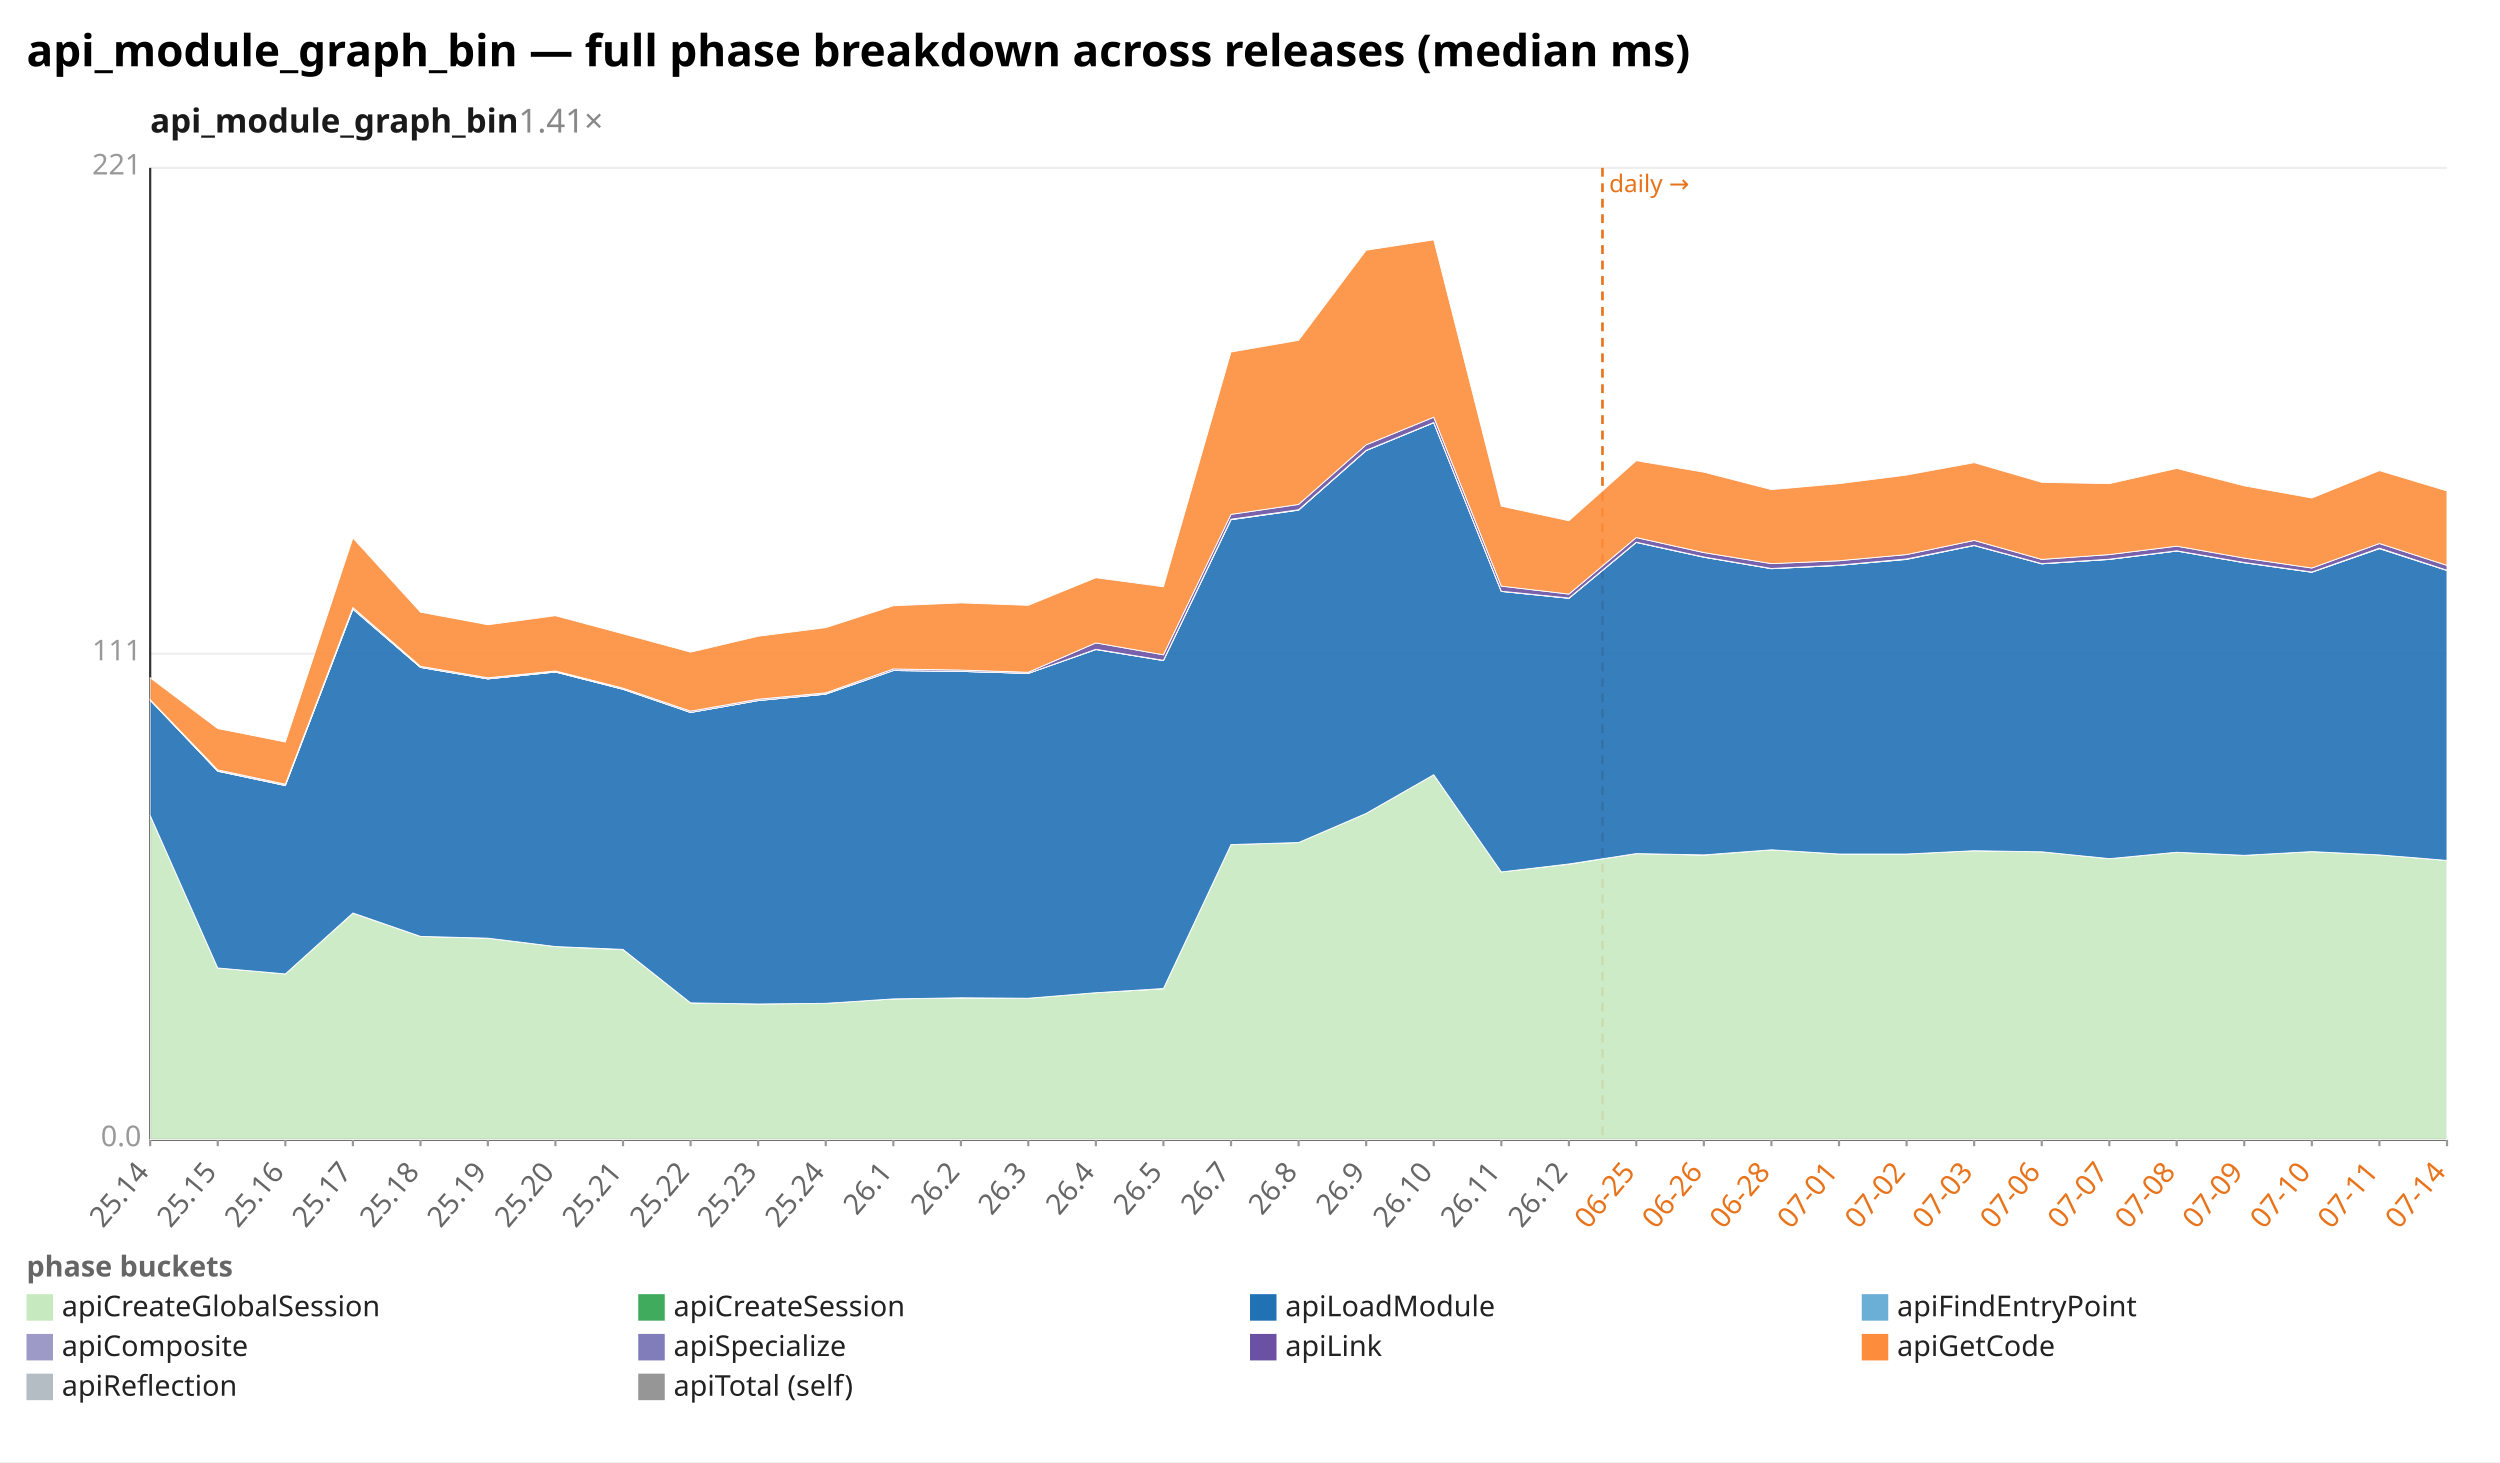
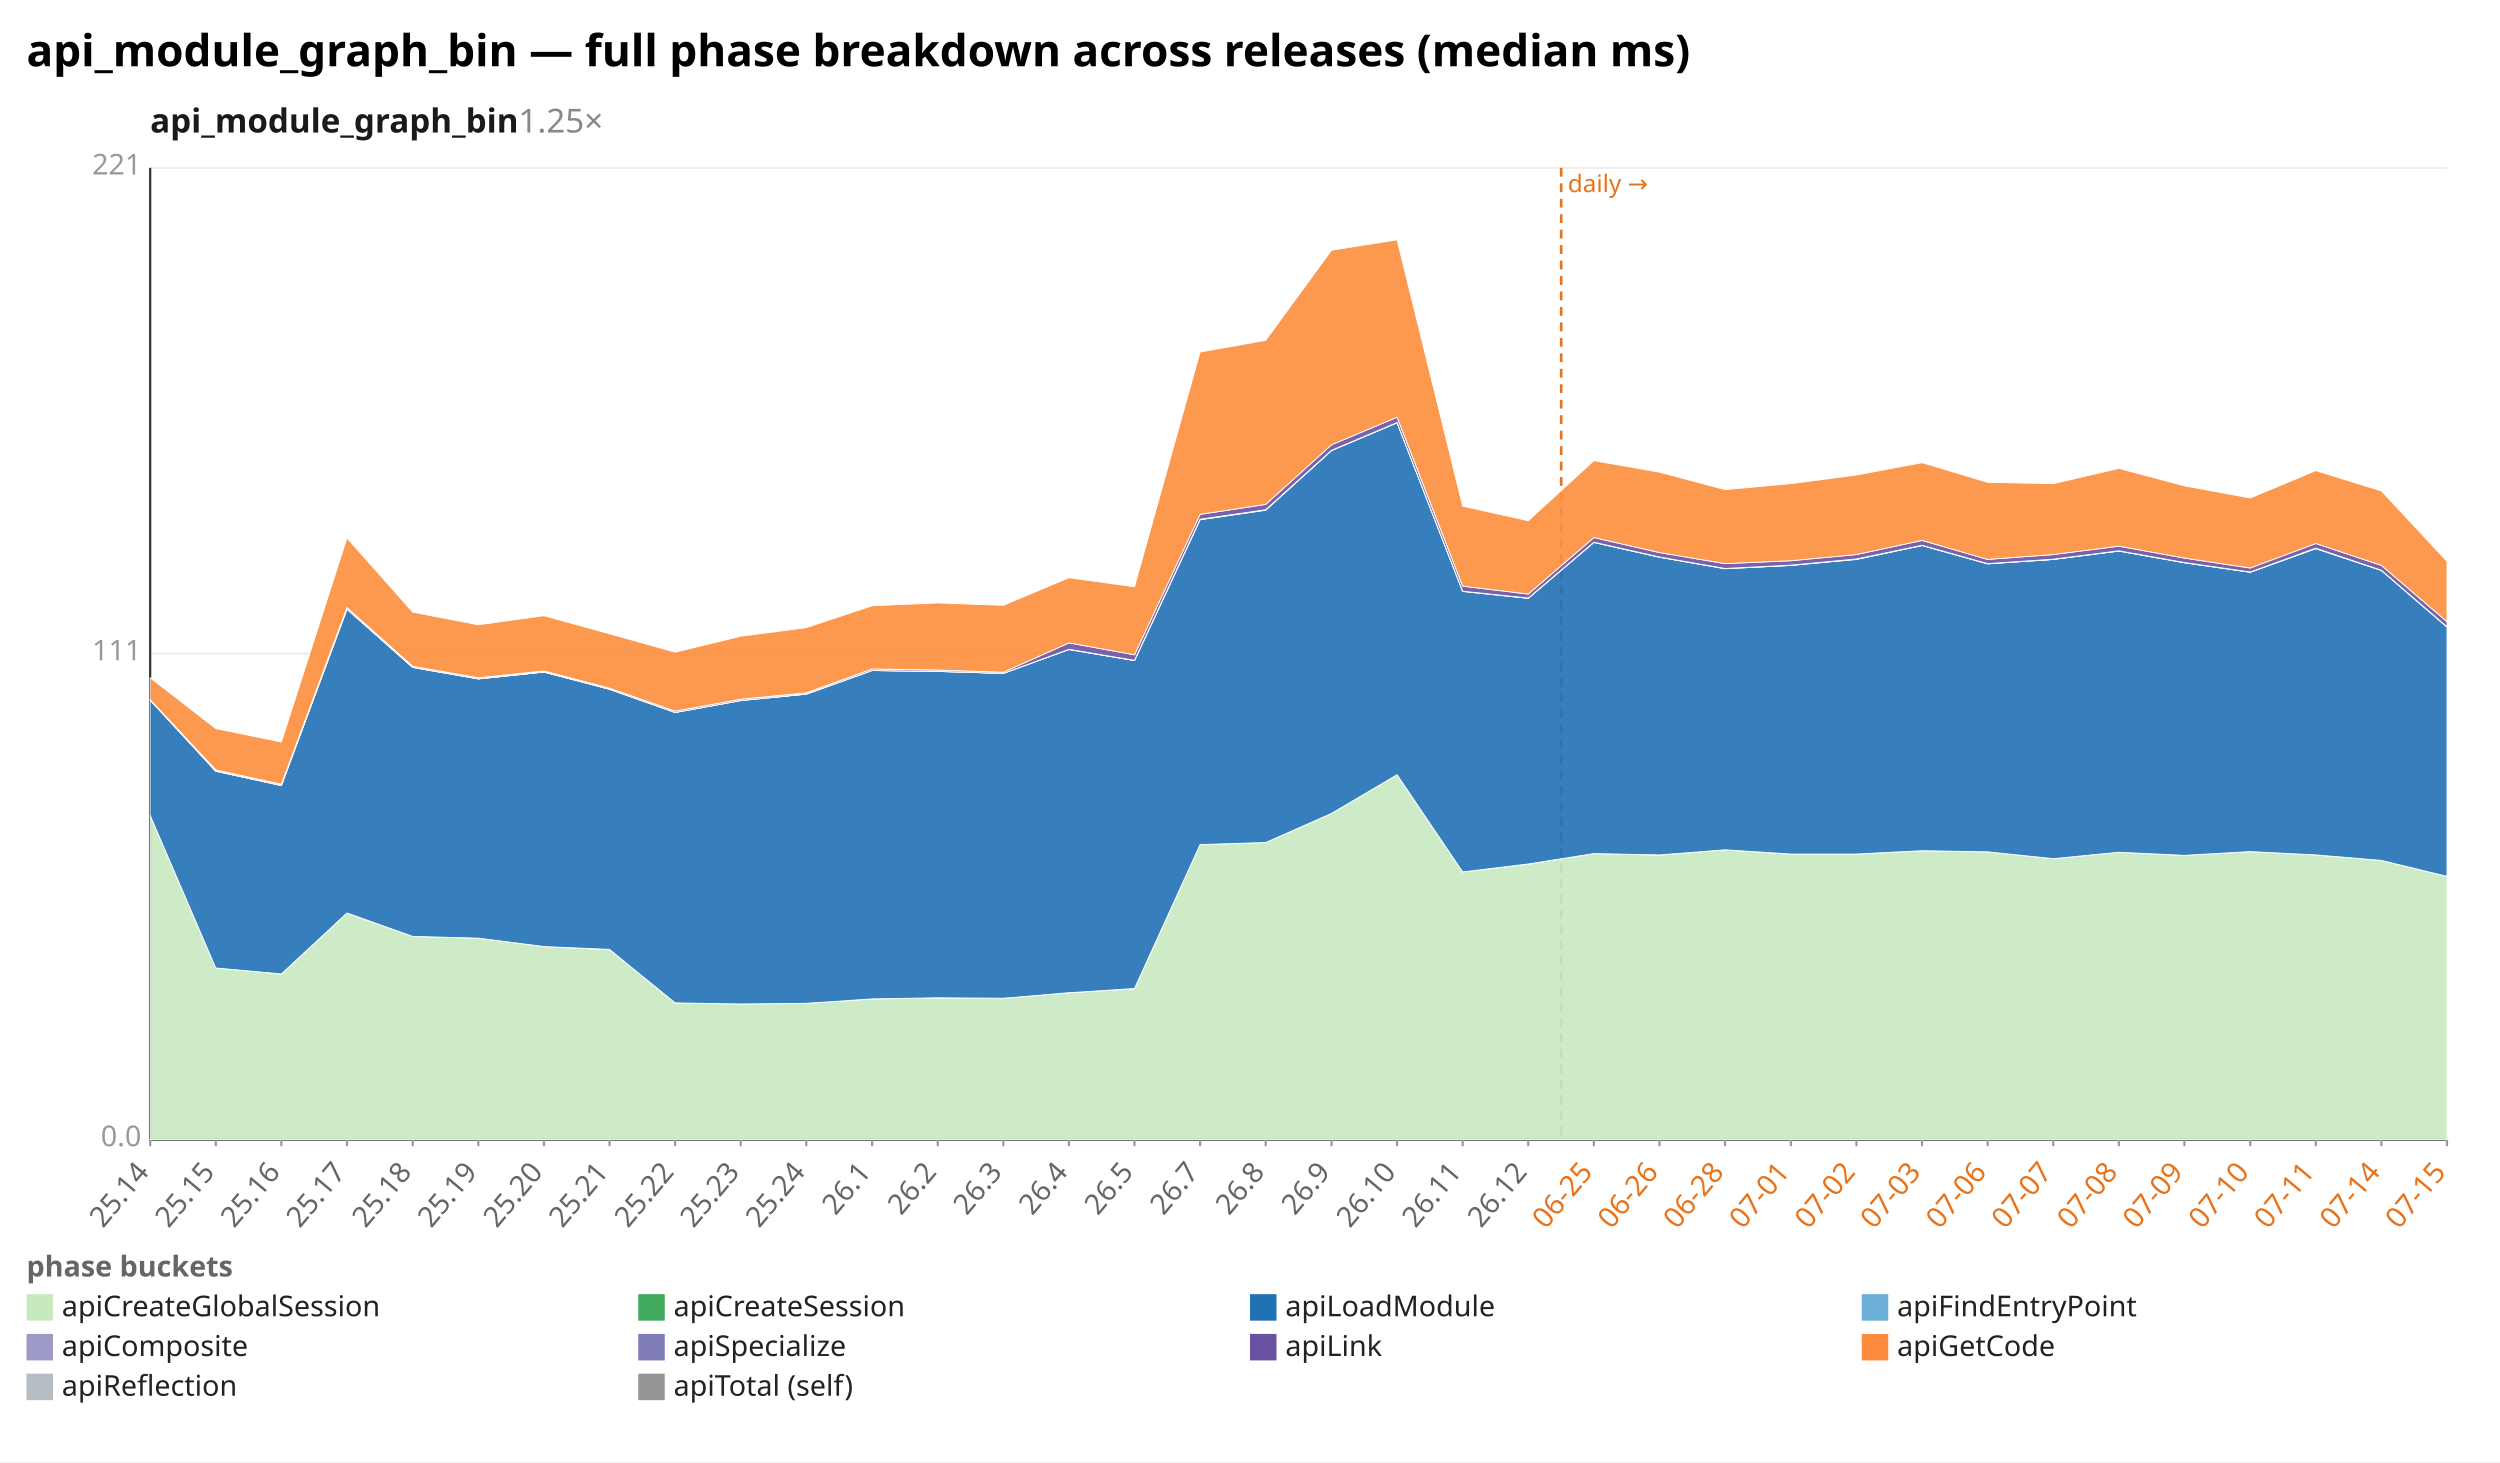
<svg xmlns="http://www.w3.org/2000/svg" width="1132" height="662" viewBox="0 0 1132 662" preserveAspectRatio="xMidYMid meet" font-family="sans-serif" font-size="13">
  <rect width="1132" height="662" fill="white" />
  <text x="12" y="30" font-size="20" font-weight="bold">api_module_graph_bin — full phase breakdown across releases (median ms)</text>
-   <text x="68" y="60" font-size="15" font-weight="600" fill="#1a1a1a">api_module_graph_bin<tspan fill="#888" font-weight="400" text-decoration="none">  1.41×</tspan>
+   <text x="68" y="60" font-size="15" font-weight="600" fill="#1a1a1a">api_module_graph_bin<tspan fill="#888" font-weight="400" text-decoration="none">  1.25×</tspan>
  </text>
  <line x1="68.0" y1="516.0" x2="1108.0" y2="516.0" stroke="#eee" />
  <text x="64.0" y="519.0" text-anchor="end" fill="#999">0.0</text>
  <line x1="68.0" y1="296.0" x2="1108.0" y2="296.0" stroke="#eee" />
  <text x="64.0" y="299.0" text-anchor="end" fill="#999">111</text>
  <line x1="68.0" y1="76.0" x2="1108.0" y2="76.0" stroke="#eee" />
  <text x="64.0" y="79.0" text-anchor="end" fill="#999">221</text>
  <line x1="68.0" y1="76.0" x2="68.0" y2="516.0" stroke="#333" />
  <line x1="68.0" y1="516.0" x2="1108.0" y2="516.0" stroke="#333" />
-   <line x1="725.6" y1="76.0" x2="725.6" y2="516.0" stroke="#e8731a" stroke-width="1.2" stroke-dasharray="4 3" />
-   <text x="728.6" y="87.0" fill="#e8731a" font-size="11">daily →</text>
+   <line x1="706.9" y1="76.0" x2="706.9" y2="516.0" stroke="#e8731a" stroke-width="1.2" stroke-dasharray="4 3" />
+   <text x="709.9" y="87.0" fill="#e8731a" font-size="11">daily →</text>
  <line x1="68.0" y1="516.0" x2="68.0" y2="519.0" stroke="#999" />
  <text x="68.0" y="531.0" text-anchor="end" fill="#666" transform="rotate(-50 68.0 531.0)">25.14</text>
-   <line x1="98.6" y1="516.0" x2="98.6" y2="519.0" stroke="#999" />
-   <text x="98.6" y="531.0" text-anchor="end" fill="#666" transform="rotate(-50 98.6 531.0)">25.15</text>
-   <line x1="129.2" y1="516.0" x2="129.2" y2="519.0" stroke="#999" />
-   <text x="129.2" y="531.0" text-anchor="end" fill="#666" transform="rotate(-50 129.2 531.0)">25.16</text>
-   <line x1="159.8" y1="516.0" x2="159.8" y2="519.0" stroke="#999" />
-   <text x="159.8" y="531.0" text-anchor="end" fill="#666" transform="rotate(-50 159.8 531.0)">25.17</text>
-   <line x1="190.4" y1="516.0" x2="190.4" y2="519.0" stroke="#999" />
-   <text x="190.4" y="531.0" text-anchor="end" fill="#666" transform="rotate(-50 190.4 531.0)">25.18</text>
-   <line x1="220.9" y1="516.0" x2="220.9" y2="519.0" stroke="#999" />
-   <text x="220.9" y="531.0" text-anchor="end" fill="#666" transform="rotate(-50 220.9 531.0)">25.19</text>
-   <line x1="251.5" y1="516.0" x2="251.5" y2="519.0" stroke="#999" />
-   <text x="251.5" y="531.0" text-anchor="end" fill="#666" transform="rotate(-50 251.5 531.0)">25.20</text>
-   <line x1="282.1" y1="516.0" x2="282.1" y2="519.0" stroke="#999" />
-   <text x="282.1" y="531.0" text-anchor="end" fill="#666" transform="rotate(-50 282.1 531.0)">25.21</text>
-   <line x1="312.7" y1="516.0" x2="312.7" y2="519.0" stroke="#999" />
-   <text x="312.7" y="531.0" text-anchor="end" fill="#666" transform="rotate(-50 312.7 531.0)">25.22</text>
-   <line x1="343.3" y1="516.0" x2="343.3" y2="519.0" stroke="#999" />
-   <text x="343.3" y="531.0" text-anchor="end" fill="#666" transform="rotate(-50 343.3 531.0)">25.23</text>
-   <line x1="373.9" y1="516.0" x2="373.9" y2="519.0" stroke="#999" />
-   <text x="373.9" y="531.0" text-anchor="end" fill="#666" transform="rotate(-50 373.9 531.0)">25.24</text>
-   <line x1="404.5" y1="516.0" x2="404.5" y2="519.0" stroke="#999" />
-   <text x="404.5" y="531.0" text-anchor="end" fill="#666" transform="rotate(-50 404.5 531.0)">26.1</text>
-   <line x1="435.1" y1="516.0" x2="435.1" y2="519.0" stroke="#999" />
-   <text x="435.1" y="531.0" text-anchor="end" fill="#666" transform="rotate(-50 435.1 531.0)">26.2</text>
-   <line x1="465.6" y1="516.0" x2="465.6" y2="519.0" stroke="#999" />
-   <text x="465.6" y="531.0" text-anchor="end" fill="#666" transform="rotate(-50 465.6 531.0)">26.3</text>
-   <line x1="496.2" y1="516.0" x2="496.2" y2="519.0" stroke="#999" />
-   <text x="496.2" y="531.0" text-anchor="end" fill="#666" transform="rotate(-50 496.2 531.0)">26.4</text>
-   <line x1="526.8" y1="516.0" x2="526.8" y2="519.0" stroke="#999" />
-   <text x="526.8" y="531.0" text-anchor="end" fill="#666" transform="rotate(-50 526.8 531.0)">26.5</text>
-   <line x1="557.4" y1="516.0" x2="557.4" y2="519.0" stroke="#999" />
-   <text x="557.4" y="531.0" text-anchor="end" fill="#666" transform="rotate(-50 557.4 531.0)">26.7</text>
-   <line x1="588.0" y1="516.0" x2="588.0" y2="519.0" stroke="#999" />
-   <text x="588.0" y="531.0" text-anchor="end" fill="#666" transform="rotate(-50 588.0 531.0)">26.8</text>
-   <line x1="618.6" y1="516.0" x2="618.6" y2="519.0" stroke="#999" />
-   <text x="618.6" y="531.0" text-anchor="end" fill="#666" transform="rotate(-50 618.6 531.0)">26.9</text>
-   <line x1="649.2" y1="516.0" x2="649.2" y2="519.0" stroke="#999" />
-   <text x="649.2" y="531.0" text-anchor="end" fill="#666" transform="rotate(-50 649.2 531.0)">26.10</text>
-   <line x1="679.8" y1="516.0" x2="679.8" y2="519.0" stroke="#999" />
-   <text x="679.8" y="531.0" text-anchor="end" fill="#666" transform="rotate(-50 679.8 531.0)">26.11</text>
-   <line x1="710.4" y1="516.0" x2="710.4" y2="519.0" stroke="#999" />
-   <text x="710.4" y="531.0" text-anchor="end" fill="#666" transform="rotate(-50 710.4 531.0)">26.12</text>
-   <line x1="740.9" y1="516.0" x2="740.9" y2="519.0" stroke="#999" />
-   <text x="740.9" y="531.0" text-anchor="end" fill="#e8731a" transform="rotate(-50 740.9 531.0)">06-25</text>
-   <line x1="771.5" y1="516.0" x2="771.5" y2="519.0" stroke="#999" />
-   <text x="771.5" y="531.0" text-anchor="end" fill="#e8731a" transform="rotate(-50 771.5 531.0)">06-26</text>
-   <line x1="802.1" y1="516.0" x2="802.1" y2="519.0" stroke="#999" />
-   <text x="802.1" y="531.0" text-anchor="end" fill="#e8731a" transform="rotate(-50 802.1 531.0)">06-28</text>
-   <line x1="832.7" y1="516.0" x2="832.7" y2="519.0" stroke="#999" />
-   <text x="832.7" y="531.0" text-anchor="end" fill="#e8731a" transform="rotate(-50 832.7 531.0)">07-01</text>
-   <line x1="863.3" y1="516.0" x2="863.3" y2="519.0" stroke="#999" />
-   <text x="863.3" y="531.0" text-anchor="end" fill="#e8731a" transform="rotate(-50 863.3 531.0)">07-02</text>
-   <line x1="893.9" y1="516.0" x2="893.9" y2="519.0" stroke="#999" />
-   <text x="893.9" y="531.0" text-anchor="end" fill="#e8731a" transform="rotate(-50 893.9 531.0)">07-03</text>
-   <line x1="924.5" y1="516.0" x2="924.5" y2="519.0" stroke="#999" />
-   <text x="924.5" y="531.0" text-anchor="end" fill="#e8731a" transform="rotate(-50 924.5 531.0)">07-06</text>
-   <line x1="955.1" y1="516.0" x2="955.1" y2="519.0" stroke="#999" />
-   <text x="955.1" y="531.0" text-anchor="end" fill="#e8731a" transform="rotate(-50 955.1 531.0)">07-07</text>
-   <line x1="985.6" y1="516.0" x2="985.6" y2="519.0" stroke="#999" />
-   <text x="985.6" y="531.0" text-anchor="end" fill="#e8731a" transform="rotate(-50 985.6 531.0)">07-08</text>
-   <line x1="1016.2" y1="516.0" x2="1016.2" y2="519.0" stroke="#999" />
-   <text x="1016.2" y="531.0" text-anchor="end" fill="#e8731a" transform="rotate(-50 1016.2 531.0)">07-09</text>
-   <line x1="1046.8" y1="516.0" x2="1046.8" y2="519.0" stroke="#999" />
-   <text x="1046.8" y="531.0" text-anchor="end" fill="#e8731a" transform="rotate(-50 1046.8 531.0)">07-10</text>
-   <line x1="1077.4" y1="516.0" x2="1077.4" y2="519.0" stroke="#999" />
-   <text x="1077.4" y="531.0" text-anchor="end" fill="#e8731a" transform="rotate(-50 1077.4 531.0)">07-11</text>
+   <line x1="97.7" y1="516.0" x2="97.7" y2="519.0" stroke="#999" />
+   <text x="97.7" y="531.0" text-anchor="end" fill="#666" transform="rotate(-50 97.7 531.0)">25.15</text>
+   <line x1="127.4" y1="516.0" x2="127.4" y2="519.0" stroke="#999" />
+   <text x="127.4" y="531.0" text-anchor="end" fill="#666" transform="rotate(-50 127.4 531.0)">25.16</text>
+   <line x1="157.1" y1="516.0" x2="157.1" y2="519.0" stroke="#999" />
+   <text x="157.1" y="531.0" text-anchor="end" fill="#666" transform="rotate(-50 157.1 531.0)">25.17</text>
+   <line x1="186.9" y1="516.0" x2="186.9" y2="519.0" stroke="#999" />
+   <text x="186.9" y="531.0" text-anchor="end" fill="#666" transform="rotate(-50 186.9 531.0)">25.18</text>
+   <line x1="216.6" y1="516.0" x2="216.6" y2="519.0" stroke="#999" />
+   <text x="216.6" y="531.0" text-anchor="end" fill="#666" transform="rotate(-50 216.6 531.0)">25.19</text>
+   <line x1="246.3" y1="516.0" x2="246.3" y2="519.0" stroke="#999" />
+   <text x="246.3" y="531.0" text-anchor="end" fill="#666" transform="rotate(-50 246.3 531.0)">25.20</text>
+   <line x1="276.0" y1="516.0" x2="276.0" y2="519.0" stroke="#999" />
+   <text x="276.0" y="531.0" text-anchor="end" fill="#666" transform="rotate(-50 276.0 531.0)">25.21</text>
+   <line x1="305.7" y1="516.0" x2="305.7" y2="519.0" stroke="#999" />
+   <text x="305.7" y="531.0" text-anchor="end" fill="#666" transform="rotate(-50 305.7 531.0)">25.22</text>
+   <line x1="335.4" y1="516.0" x2="335.4" y2="519.0" stroke="#999" />
+   <text x="335.4" y="531.0" text-anchor="end" fill="#666" transform="rotate(-50 335.4 531.0)">25.23</text>
+   <line x1="365.1" y1="516.0" x2="365.1" y2="519.0" stroke="#999" />
+   <text x="365.1" y="531.0" text-anchor="end" fill="#666" transform="rotate(-50 365.1 531.0)">25.24</text>
+   <line x1="394.9" y1="516.0" x2="394.9" y2="519.0" stroke="#999" />
+   <text x="394.9" y="531.0" text-anchor="end" fill="#666" transform="rotate(-50 394.9 531.0)">26.1</text>
+   <line x1="424.6" y1="516.0" x2="424.6" y2="519.0" stroke="#999" />
+   <text x="424.6" y="531.0" text-anchor="end" fill="#666" transform="rotate(-50 424.6 531.0)">26.2</text>
+   <line x1="454.3" y1="516.0" x2="454.3" y2="519.0" stroke="#999" />
+   <text x="454.3" y="531.0" text-anchor="end" fill="#666" transform="rotate(-50 454.3 531.0)">26.3</text>
+   <line x1="484.0" y1="516.0" x2="484.0" y2="519.0" stroke="#999" />
+   <text x="484.0" y="531.0" text-anchor="end" fill="#666" transform="rotate(-50 484.0 531.0)">26.4</text>
+   <line x1="513.7" y1="516.0" x2="513.7" y2="519.0" stroke="#999" />
+   <text x="513.7" y="531.0" text-anchor="end" fill="#666" transform="rotate(-50 513.7 531.0)">26.5</text>
+   <line x1="543.4" y1="516.0" x2="543.4" y2="519.0" stroke="#999" />
+   <text x="543.4" y="531.0" text-anchor="end" fill="#666" transform="rotate(-50 543.4 531.0)">26.7</text>
+   <line x1="573.1" y1="516.0" x2="573.1" y2="519.0" stroke="#999" />
+   <text x="573.1" y="531.0" text-anchor="end" fill="#666" transform="rotate(-50 573.1 531.0)">26.8</text>
+   <line x1="602.9" y1="516.0" x2="602.9" y2="519.0" stroke="#999" />
+   <text x="602.9" y="531.0" text-anchor="end" fill="#666" transform="rotate(-50 602.9 531.0)">26.9</text>
+   <line x1="632.6" y1="516.0" x2="632.6" y2="519.0" stroke="#999" />
+   <text x="632.6" y="531.0" text-anchor="end" fill="#666" transform="rotate(-50 632.6 531.0)">26.10</text>
+   <line x1="662.3" y1="516.0" x2="662.3" y2="519.0" stroke="#999" />
+   <text x="662.3" y="531.0" text-anchor="end" fill="#666" transform="rotate(-50 662.3 531.0)">26.11</text>
+   <line x1="692.0" y1="516.0" x2="692.0" y2="519.0" stroke="#999" />
+   <text x="692.0" y="531.0" text-anchor="end" fill="#666" transform="rotate(-50 692.0 531.0)">26.12</text>
+   <line x1="721.7" y1="516.0" x2="721.7" y2="519.0" stroke="#999" />
+   <text x="721.7" y="531.0" text-anchor="end" fill="#e8731a" transform="rotate(-50 721.7 531.0)">06-25</text>
+   <line x1="751.4" y1="516.0" x2="751.4" y2="519.0" stroke="#999" />
+   <text x="751.4" y="531.0" text-anchor="end" fill="#e8731a" transform="rotate(-50 751.4 531.0)">06-26</text>
+   <line x1="781.1" y1="516.0" x2="781.1" y2="519.0" stroke="#999" />
+   <text x="781.1" y="531.0" text-anchor="end" fill="#e8731a" transform="rotate(-50 781.1 531.0)">06-28</text>
+   <line x1="810.9" y1="516.0" x2="810.9" y2="519.0" stroke="#999" />
+   <text x="810.9" y="531.0" text-anchor="end" fill="#e8731a" transform="rotate(-50 810.9 531.0)">07-01</text>
+   <line x1="840.6" y1="516.0" x2="840.6" y2="519.0" stroke="#999" />
+   <text x="840.6" y="531.0" text-anchor="end" fill="#e8731a" transform="rotate(-50 840.6 531.0)">07-02</text>
+   <line x1="870.3" y1="516.0" x2="870.3" y2="519.0" stroke="#999" />
+   <text x="870.3" y="531.0" text-anchor="end" fill="#e8731a" transform="rotate(-50 870.3 531.0)">07-03</text>
+   <line x1="900.0" y1="516.0" x2="900.0" y2="519.0" stroke="#999" />
+   <text x="900.0" y="531.0" text-anchor="end" fill="#e8731a" transform="rotate(-50 900.0 531.0)">07-06</text>
+   <line x1="929.7" y1="516.0" x2="929.7" y2="519.0" stroke="#999" />
+   <text x="929.7" y="531.0" text-anchor="end" fill="#e8731a" transform="rotate(-50 929.7 531.0)">07-07</text>
+   <line x1="959.4" y1="516.0" x2="959.4" y2="519.0" stroke="#999" />
+   <text x="959.4" y="531.0" text-anchor="end" fill="#e8731a" transform="rotate(-50 959.4 531.0)">07-08</text>
+   <line x1="989.1" y1="516.0" x2="989.1" y2="519.0" stroke="#999" />
+   <text x="989.1" y="531.0" text-anchor="end" fill="#e8731a" transform="rotate(-50 989.1 531.0)">07-09</text>
+   <line x1="1018.9" y1="516.0" x2="1018.9" y2="519.0" stroke="#999" />
+   <text x="1018.9" y="531.0" text-anchor="end" fill="#e8731a" transform="rotate(-50 1018.9 531.0)">07-10</text>
+   <line x1="1048.6" y1="516.0" x2="1048.6" y2="519.0" stroke="#999" />
+   <text x="1048.6" y="531.0" text-anchor="end" fill="#e8731a" transform="rotate(-50 1048.6 531.0)">07-11</text>
+   <line x1="1078.3" y1="516.0" x2="1078.3" y2="519.0" stroke="#999" />
+   <text x="1078.3" y="531.0" text-anchor="end" fill="#e8731a" transform="rotate(-50 1078.3 531.0)">07-14</text>
  <line x1="1108.0" y1="516.0" x2="1108.0" y2="519.0" stroke="#999" />
-   <text x="1108.0" y="531.0" text-anchor="end" fill="#e8731a" transform="rotate(-50 1108.0 531.0)">07-14</text>
-   <polygon points="68.0,369.2 98.6,438.3 129.2,441.0 159.8,413.5 190.4,424.0 220.9,424.8 251.5,428.6 282.1,430.0 312.7,454.1 343.3,454.6 373.9,454.3 404.5,452.3 435.1,451.9 465.6,452.0 496.2,449.5 526.8,447.7 557.4,382.4 588.0,381.5 618.6,368.3 649.2,350.8 679.8,394.8 710.4,391.3 740.9,386.5 771.5,387.2 802.1,384.8 832.7,386.7 863.3,386.7 893.9,385.2 924.5,385.7 955.1,388.8 985.6,385.9 1016.2,387.3 1046.8,385.6 1077.4,387.1 1108.0,389.6 1108.0,516.0 1077.4,516.0 1046.8,516.0 1016.2,516.0 985.6,516.0 955.1,516.0 924.5,516.0 893.9,516.0 863.3,516.0 832.7,516.0 802.1,516.0 771.5,516.0 740.9,516.0 710.4,516.0 679.8,516.0 649.2,516.0 618.6,516.0 588.0,516.0 557.4,516.0 526.8,516.0 496.2,516.0 465.6,516.0 435.1,516.0 404.5,516.0 373.9,516.0 343.3,516.0 312.7,516.0 282.1,516.0 251.5,516.0 220.9,516.0 190.4,516.0 159.8,516.0 129.2,516.0 98.6,516.0 68.0,516.0" fill="#c7e9c0" fill-opacity="0.9" stroke="#fff" stroke-width="0.4" />
-   <polygon points="68.0,369.2 98.6,438.3 129.2,441.0 159.8,413.4 190.4,424.0 220.9,424.8 251.5,428.6 282.1,429.9 312.7,454.1 343.3,454.6 373.9,454.3 404.5,452.3 435.1,451.8 465.6,452.0 496.2,449.5 526.8,447.6 557.4,382.4 588.0,381.5 618.6,368.3 649.2,350.8 679.8,394.8 710.4,391.2 740.9,386.5 771.5,387.1 802.1,384.8 832.7,386.7 863.3,386.7 893.9,385.2 924.5,385.7 955.1,388.8 985.6,385.9 1016.2,387.3 1046.8,385.6 1077.4,387.1 1108.0,389.6 1108.0,389.6 1077.4,387.1 1046.8,385.6 1016.2,387.3 985.6,385.9 955.1,388.8 924.5,385.7 893.9,385.2 863.3,386.7 832.7,386.7 802.1,384.8 771.5,387.2 740.9,386.5 710.4,391.3 679.8,394.8 649.2,350.8 618.6,368.3 588.0,381.5 557.4,382.4 526.8,447.7 496.2,449.5 465.6,452.0 435.1,451.9 404.5,452.3 373.9,454.3 343.3,454.6 312.7,454.1 282.1,430.0 251.5,428.6 220.9,424.8 190.4,424.0 159.8,413.5 129.2,441.0 98.6,438.3 68.0,369.2" fill="#41ab5d" fill-opacity="0.9" stroke="#fff" stroke-width="0.4" />
-   <polygon points="68.0,317.0 98.6,349.2 129.2,355.7 159.8,275.8 190.4,302.2 220.9,307.4 251.5,304.3 282.1,312.1 312.7,322.6 343.3,317.2 373.9,314.3 404.5,303.6 435.1,304.0 465.6,304.9 496.2,294.1 526.8,299.1 557.4,235.3 588.0,231.0 618.6,204.0 649.2,191.4 679.8,267.8 710.4,270.9 740.9,245.6 771.5,252.3 802.1,257.5 832.7,256.0 863.3,253.3 893.9,247.0 924.5,255.3 955.1,253.3 985.6,249.5 1016.2,254.8 1046.8,259.1 1077.4,248.4 1108.0,258.3 1108.0,389.6 1077.4,387.1 1046.8,385.6 1016.2,387.3 985.6,385.9 955.1,388.8 924.5,385.7 893.9,385.2 863.3,386.7 832.7,386.7 802.1,384.8 771.5,387.1 740.9,386.5 710.4,391.2 679.8,394.8 649.2,350.8 618.6,368.3 588.0,381.5 557.4,382.4 526.8,447.6 496.2,449.5 465.6,452.0 435.1,451.8 404.5,452.3 373.9,454.3 343.3,454.6 312.7,454.1 282.1,429.9 251.5,428.6 220.9,424.8 190.4,424.0 159.8,413.4 129.2,441.0 98.6,438.3 68.0,369.2" fill="#2171b5" fill-opacity="0.9" stroke="#fff" stroke-width="0.4" />
-   <polygon points="68.0,317.0 98.6,349.2 129.2,355.7 159.8,275.8 190.4,302.2 220.9,307.4 251.5,304.3 282.1,312.1 312.7,322.6 343.3,317.2 373.9,314.3 404.5,303.6 435.1,304.0 465.6,304.9 496.2,294.1 526.8,299.1 557.4,235.3 588.0,230.9 618.6,204.0 649.2,191.4 679.8,267.8 710.4,270.9 740.9,245.6 771.5,252.3 802.1,257.5 832.7,256.0 863.3,253.2 893.9,247.0 924.5,255.3 955.1,253.3 985.6,249.5 1016.2,254.8 1046.8,259.1 1077.4,248.4 1108.0,258.3 1108.0,258.3 1077.4,248.4 1046.8,259.1 1016.2,254.8 985.6,249.5 955.1,253.3 924.5,255.3 893.9,247.0 863.3,253.3 832.7,256.0 802.1,257.5 771.5,252.3 740.9,245.6 710.4,270.9 679.8,267.8 649.2,191.4 618.6,204.0 588.0,231.0 557.4,235.3 526.8,299.1 496.2,294.1 465.6,304.9 435.1,304.0 404.5,303.6 373.9,314.3 343.3,317.2 312.7,322.6 282.1,312.1 251.5,304.3 220.9,307.4 190.4,302.2 159.8,275.8 129.2,355.7 98.6,349.2 68.0,317.0" fill="#6baed6" fill-opacity="0.9" stroke="#fff" stroke-width="0.4" />
-   <polygon points="68.0,317.0 98.6,349.1 129.2,355.6 159.8,275.8 190.4,302.2 220.9,307.4 251.5,304.2 282.1,312.1 312.7,322.6 343.3,317.2 373.9,314.2 404.5,303.6 435.1,304.0 465.6,304.9 496.2,294.0 526.8,299.0 557.4,235.1 588.0,230.8 618.6,203.9 649.2,191.3 679.8,267.7 710.4,270.8 740.9,245.5 771.5,252.2 802.1,257.4 832.7,255.9 863.3,253.1 893.9,246.9 924.5,255.2 955.1,253.2 985.6,249.4 1016.2,254.7 1046.8,259.0 1077.4,248.2 1108.0,258.2 1108.0,258.3 1077.4,248.4 1046.8,259.1 1016.2,254.8 985.6,249.5 955.1,253.3 924.5,255.3 893.9,247.0 863.3,253.2 832.7,256.0 802.1,257.5 771.5,252.3 740.9,245.6 710.4,270.9 679.8,267.8 649.2,191.4 618.6,204.0 588.0,230.9 557.4,235.3 526.8,299.1 496.2,294.1 465.6,304.9 435.1,304.0 404.5,303.6 373.9,314.3 343.3,317.2 312.7,322.6 282.1,312.1 251.5,304.3 220.9,307.4 190.4,302.2 159.8,275.8 129.2,355.7 98.6,349.2 68.0,317.0" fill="#9e9ac8" fill-opacity="0.9" stroke="#fff" stroke-width="0.4" />
-   <polygon points="68.0,316.8 98.6,348.6 129.2,355.1 159.8,275.1 190.4,301.7 220.9,306.9 251.5,303.8 282.1,311.6 312.7,322.0 343.3,316.6 373.9,313.7 404.5,302.9 435.1,303.4 465.6,304.4 496.2,291.1 526.8,296.5 557.4,232.9 588.0,228.4 618.6,201.4 649.2,188.9 679.8,265.4 710.4,269.0 740.9,243.4 771.5,250.2 802.1,255.2 832.7,253.9 863.3,251.1 893.9,244.7 924.5,253.3 955.1,251.1 985.6,247.3 1016.2,252.7 1046.8,257.2 1077.4,246.1 1108.0,256.0 1108.0,258.2 1077.4,248.2 1046.8,259.0 1016.2,254.7 985.6,249.4 955.1,253.2 924.5,255.2 893.9,246.9 863.3,253.1 832.7,255.9 802.1,257.4 771.5,252.2 740.9,245.5 710.4,270.8 679.8,267.7 649.2,191.3 618.6,203.9 588.0,230.8 557.4,235.1 526.8,299.0 496.2,294.0 465.6,304.9 435.1,304.0 404.5,303.6 373.9,314.2 343.3,317.2 312.7,322.6 282.1,312.1 251.5,304.2 220.9,307.4 190.4,302.2 159.8,275.8 129.2,355.6 98.6,349.1 68.0,317.0" fill="#6a51a3" fill-opacity="0.9" stroke="#fff" stroke-width="0.4" />
-   <polygon points="68.0,306.9 98.6,329.9 129.2,336.0 159.8,243.6 190.4,277.2 220.9,282.9 251.5,278.8 282.1,287.0 312.7,295.3 343.3,288.1 373.9,284.2 404.5,274.3 435.1,273.0 465.6,274.1 496.2,261.6 526.8,265.7 557.4,159.4 588.0,154.1 618.6,113.3 649.2,108.6 679.8,229.2 710.4,235.8 740.9,208.6 771.5,213.8 802.1,221.7 832.7,219.0 863.3,215.1 893.9,209.5 924.5,218.4 955.1,219.0 985.6,212.1 1016.2,220.0 1046.8,225.5 1077.4,213.1 1108.0,222.3 1108.0,256.0 1077.4,246.1 1046.8,257.2 1016.2,252.7 985.6,247.3 955.1,251.1 924.5,253.3 893.9,244.7 863.3,251.1 832.7,253.9 802.1,255.2 771.5,250.2 740.9,243.4 710.4,269.0 679.8,265.4 649.2,188.9 618.6,201.4 588.0,228.4 557.4,232.9 526.8,296.5 496.2,291.1 465.6,304.4 435.1,303.4 404.5,302.9 373.9,313.7 343.3,316.6 312.7,322.0 282.1,311.6 251.5,303.8 220.9,306.9 190.4,301.7 159.8,275.1 129.2,355.1 98.6,348.6 68.0,316.8" fill="#fd8d3c" fill-opacity="0.9" stroke="#fff" stroke-width="0.4" />
+   <text x="1108.0" y="531.0" text-anchor="end" fill="#e8731a" transform="rotate(-50 1108.0 531.0)">07-15</text>
+   <polygon points="68.0,369.2 97.7,438.3 127.4,441.0 157.1,413.5 186.9,424.0 216.6,424.8 246.3,428.6 276.0,430.0 305.7,454.1 335.4,454.6 365.1,454.3 394.9,452.3 424.6,451.9 454.3,452.0 484.0,449.5 513.7,447.7 543.4,382.4 573.1,381.5 602.9,368.3 632.6,350.8 662.3,394.8 692.0,391.3 721.7,386.5 751.4,387.2 781.1,384.8 810.9,386.7 840.6,386.7 870.3,385.2 900.0,385.7 929.7,388.8 959.4,385.9 989.1,387.3 1018.9,385.6 1048.6,387.1 1078.3,389.6 1108.0,396.8 1108.0,516.0 1078.3,516.0 1048.6,516.0 1018.9,516.0 989.1,516.0 959.4,516.0 929.7,516.0 900.0,516.0 870.3,516.0 840.6,516.0 810.9,516.0 781.1,516.0 751.4,516.0 721.7,516.0 692.0,516.0 662.3,516.0 632.6,516.0 602.9,516.0 573.1,516.0 543.4,516.0 513.7,516.0 484.0,516.0 454.3,516.0 424.6,516.0 394.9,516.0 365.1,516.0 335.4,516.0 305.7,516.0 276.0,516.0 246.3,516.0 216.6,516.0 186.9,516.0 157.1,516.0 127.4,516.0 97.7,516.0 68.0,516.0" fill="#c7e9c0" fill-opacity="0.9" stroke="#fff" stroke-width="0.4" />
+   <polygon points="68.0,369.2 97.7,438.3 127.4,441.0 157.1,413.4 186.9,424.0 216.6,424.8 246.3,428.6 276.0,429.9 305.7,454.1 335.4,454.6 365.1,454.3 394.9,452.3 424.6,451.8 454.3,452.0 484.0,449.5 513.7,447.6 543.4,382.4 573.1,381.5 602.9,368.3 632.6,350.8 662.3,394.8 692.0,391.2 721.7,386.5 751.4,387.1 781.1,384.8 810.9,386.7 840.6,386.7 870.3,385.2 900.0,385.7 929.7,388.8 959.4,385.9 989.1,387.3 1018.9,385.6 1048.6,387.1 1078.3,389.6 1108.0,396.8 1108.0,396.8 1078.3,389.6 1048.6,387.1 1018.9,385.6 989.1,387.3 959.4,385.9 929.7,388.8 900.0,385.7 870.3,385.2 840.6,386.7 810.9,386.7 781.1,384.8 751.4,387.2 721.7,386.5 692.0,391.3 662.3,394.8 632.6,350.8 602.9,368.3 573.1,381.5 543.4,382.4 513.7,447.7 484.0,449.5 454.3,452.0 424.6,451.9 394.9,452.3 365.1,454.3 335.4,454.6 305.7,454.1 276.0,430.0 246.3,428.6 216.6,424.8 186.9,424.0 157.1,413.5 127.4,441.0 97.7,438.3 68.0,369.2" fill="#41ab5d" fill-opacity="0.9" stroke="#fff" stroke-width="0.4" />
+   <polygon points="68.0,317.0 97.7,349.2 127.4,355.7 157.1,275.8 186.9,302.2 216.6,307.4 246.3,304.3 276.0,312.1 305.7,322.6 335.4,317.2 365.1,314.3 394.9,303.6 424.6,304.0 454.3,304.9 484.0,294.1 513.7,299.1 543.4,235.3 573.1,231.0 602.9,204.0 632.6,191.4 662.3,267.8 692.0,270.9 721.7,245.6 751.4,252.3 781.1,257.5 810.9,256.0 840.6,253.3 870.3,247.0 900.0,255.3 929.7,253.3 959.4,249.5 989.1,254.8 1018.9,259.1 1048.6,248.4 1078.3,258.3 1108.0,283.9 1108.0,396.8 1078.3,389.6 1048.6,387.1 1018.9,385.6 989.1,387.3 959.4,385.9 929.7,388.8 900.0,385.7 870.3,385.2 840.6,386.7 810.9,386.7 781.1,384.8 751.4,387.1 721.7,386.5 692.0,391.2 662.3,394.8 632.6,350.8 602.9,368.3 573.1,381.5 543.4,382.4 513.7,447.6 484.0,449.5 454.3,452.0 424.6,451.8 394.9,452.3 365.1,454.3 335.4,454.6 305.7,454.1 276.0,429.9 246.3,428.6 216.6,424.8 186.9,424.0 157.1,413.4 127.4,441.0 97.7,438.3 68.0,369.2" fill="#2171b5" fill-opacity="0.9" stroke="#fff" stroke-width="0.4" />
+   <polygon points="68.0,317.0 97.7,349.2 127.4,355.7 157.1,275.8 186.9,302.2 216.6,307.4 246.3,304.3 276.0,312.1 305.7,322.6 335.4,317.2 365.1,314.3 394.9,303.6 424.6,304.0 454.3,304.9 484.0,294.1 513.7,299.1 543.4,235.3 573.1,230.9 602.9,204.0 632.6,191.4 662.3,267.8 692.0,270.9 721.7,245.6 751.4,252.3 781.1,257.5 810.9,256.0 840.6,253.2 870.3,247.0 900.0,255.3 929.7,253.3 959.4,249.5 989.1,254.8 1018.9,259.1 1048.6,248.4 1078.3,258.3 1108.0,283.9 1108.0,283.9 1078.3,258.3 1048.6,248.4 1018.9,259.1 989.1,254.8 959.4,249.5 929.7,253.3 900.0,255.3 870.3,247.0 840.6,253.3 810.9,256.0 781.1,257.5 751.4,252.3 721.7,245.6 692.0,270.9 662.3,267.8 632.6,191.4 602.9,204.0 573.1,231.0 543.4,235.3 513.7,299.1 484.0,294.1 454.3,304.9 424.6,304.0 394.9,303.6 365.1,314.3 335.4,317.2 305.7,322.6 276.0,312.1 246.3,304.3 216.6,307.4 186.9,302.2 157.1,275.8 127.4,355.7 97.7,349.2 68.0,317.0" fill="#6baed6" fill-opacity="0.9" stroke="#fff" stroke-width="0.4" />
+   <polygon points="68.0,317.0 97.7,349.1 127.4,355.6 157.1,275.8 186.9,302.2 216.6,307.4 246.3,304.2 276.0,312.1 305.7,322.6 335.4,317.2 365.1,314.2 394.9,303.6 424.6,304.0 454.3,304.9 484.0,294.0 513.7,299.0 543.4,235.1 573.1,230.8 602.9,203.9 632.6,191.3 662.3,267.7 692.0,270.8 721.7,245.5 751.4,252.2 781.1,257.4 810.9,255.9 840.6,253.1 870.3,246.9 900.0,255.2 929.7,253.2 959.4,249.4 989.1,254.7 1018.9,259.0 1048.6,248.2 1078.3,258.2 1108.0,283.8 1108.0,283.9 1078.3,258.3 1048.6,248.4 1018.9,259.1 989.1,254.8 959.4,249.5 929.7,253.3 900.0,255.3 870.3,247.0 840.6,253.2 810.9,256.0 781.1,257.5 751.4,252.3 721.7,245.6 692.0,270.9 662.3,267.8 632.6,191.4 602.9,204.0 573.1,230.9 543.4,235.3 513.7,299.1 484.0,294.1 454.3,304.9 424.6,304.0 394.9,303.6 365.1,314.3 335.4,317.2 305.7,322.6 276.0,312.1 246.3,304.3 216.6,307.4 186.9,302.2 157.1,275.8 127.4,355.7 97.7,349.2 68.0,317.0" fill="#9e9ac8" fill-opacity="0.9" stroke="#fff" stroke-width="0.4" />
+   <polygon points="68.0,316.8 97.7,348.6 127.4,355.1 157.1,275.1 186.9,301.7 216.6,306.9 246.3,303.8 276.0,311.6 305.7,322.0 335.4,316.6 365.1,313.7 394.9,302.9 424.6,303.4 454.3,304.4 484.0,291.1 513.7,296.5 543.4,232.9 573.1,228.4 602.9,201.4 632.6,188.9 662.3,265.4 692.0,269.0 721.7,243.4 751.4,250.2 781.1,255.2 810.9,253.9 840.6,251.1 870.3,244.7 900.0,253.3 929.7,251.1 959.4,247.3 989.1,252.7 1018.9,257.2 1048.6,246.1 1078.3,256.0 1108.0,281.5 1108.0,283.8 1078.3,258.2 1048.6,248.2 1018.9,259.0 989.1,254.7 959.4,249.4 929.7,253.2 900.0,255.2 870.3,246.9 840.6,253.1 810.9,255.9 781.1,257.4 751.4,252.2 721.7,245.5 692.0,270.8 662.3,267.7 632.6,191.3 602.9,203.9 573.1,230.8 543.4,235.1 513.7,299.0 484.0,294.0 454.3,304.9 424.6,304.0 394.9,303.6 365.1,314.2 335.4,317.2 305.7,322.6 276.0,312.1 246.3,304.2 216.6,307.4 186.9,302.2 157.1,275.8 127.4,355.6 97.7,349.1 68.0,317.0" fill="#6a51a3" fill-opacity="0.9" stroke="#fff" stroke-width="0.4" />
+   <polygon points="68.0,306.9 97.7,329.9 127.4,336.0 157.1,243.6 186.9,277.2 216.6,282.9 246.3,278.8 276.0,287.0 305.7,295.3 335.4,288.1 365.1,284.2 394.9,274.3 424.6,273.0 454.3,274.1 484.0,261.6 513.7,265.7 543.4,159.4 573.1,154.1 602.9,113.3 632.6,108.6 662.3,229.2 692.0,235.8 721.7,208.6 751.4,213.8 781.1,221.7 810.9,219.0 840.6,215.1 870.3,209.5 900.0,218.4 929.7,219.0 959.4,212.1 989.1,220.0 1018.9,225.5 1048.6,213.1 1078.3,222.3 1108.0,254.2 1108.0,281.5 1078.3,256.0 1048.6,246.1 1018.9,257.2 989.1,252.7 959.4,247.3 929.7,251.1 900.0,253.3 870.3,244.7 840.6,251.1 810.9,253.9 781.1,255.2 751.4,250.2 721.7,243.4 692.0,269.0 662.3,265.4 632.6,188.9 602.9,201.4 573.1,228.4 543.4,232.9 513.7,296.5 484.0,291.1 454.3,304.4 424.6,303.4 394.9,302.9 365.1,313.7 335.4,316.6 305.7,322.0 276.0,311.6 246.3,303.8 216.6,306.9 186.9,301.7 157.1,275.1 127.4,355.1 97.7,348.6 68.0,316.8" fill="#fd8d3c" fill-opacity="0.9" stroke="#fff" stroke-width="0.4" />
  <text x="12" y="578" fill="#666" font-weight="600">phase buckets</text>
  <rect x="12" y="586" width="12" height="12" fill="#c7e9c0" />
  <text x="28" y="596" fill="#222">apiCreateGlobalSession</text>
  <rect x="289" y="586" width="12" height="12" fill="#41ab5d" />
  <text x="305" y="596" fill="#222">apiCreateSession</text>
  <rect x="566" y="586" width="12" height="12" fill="#2171b5" />
  <text x="582" y="596" fill="#222">apiLoadModule</text>
  <rect x="843" y="586" width="12" height="12" fill="#6baed6" />
  <text x="859" y="596" fill="#222">apiFindEntryPoint</text>
  <rect x="12" y="604" width="12" height="12" fill="#9e9ac8" />
  <text x="28" y="614" fill="#222">apiComposite</text>
  <rect x="289" y="604" width="12" height="12" fill="#807dba" />
  <text x="305" y="614" fill="#222">apiSpecialize</text>
  <rect x="566" y="604" width="12" height="12" fill="#6a51a3" />
  <text x="582" y="614" fill="#222">apiLink</text>
  <rect x="843" y="604" width="12" height="12" fill="#fd8d3c" />
  <text x="859" y="614" fill="#222">apiGetCode</text>
  <rect x="12" y="622" width="12" height="12" fill="#b5bdc4" />
  <text x="28" y="632" fill="#222">apiReflection</text>
  <rect x="289" y="622" width="12" height="12" fill="#969696" />
  <text x="305" y="632" fill="#222">apiTotal (self)</text>
</svg>
